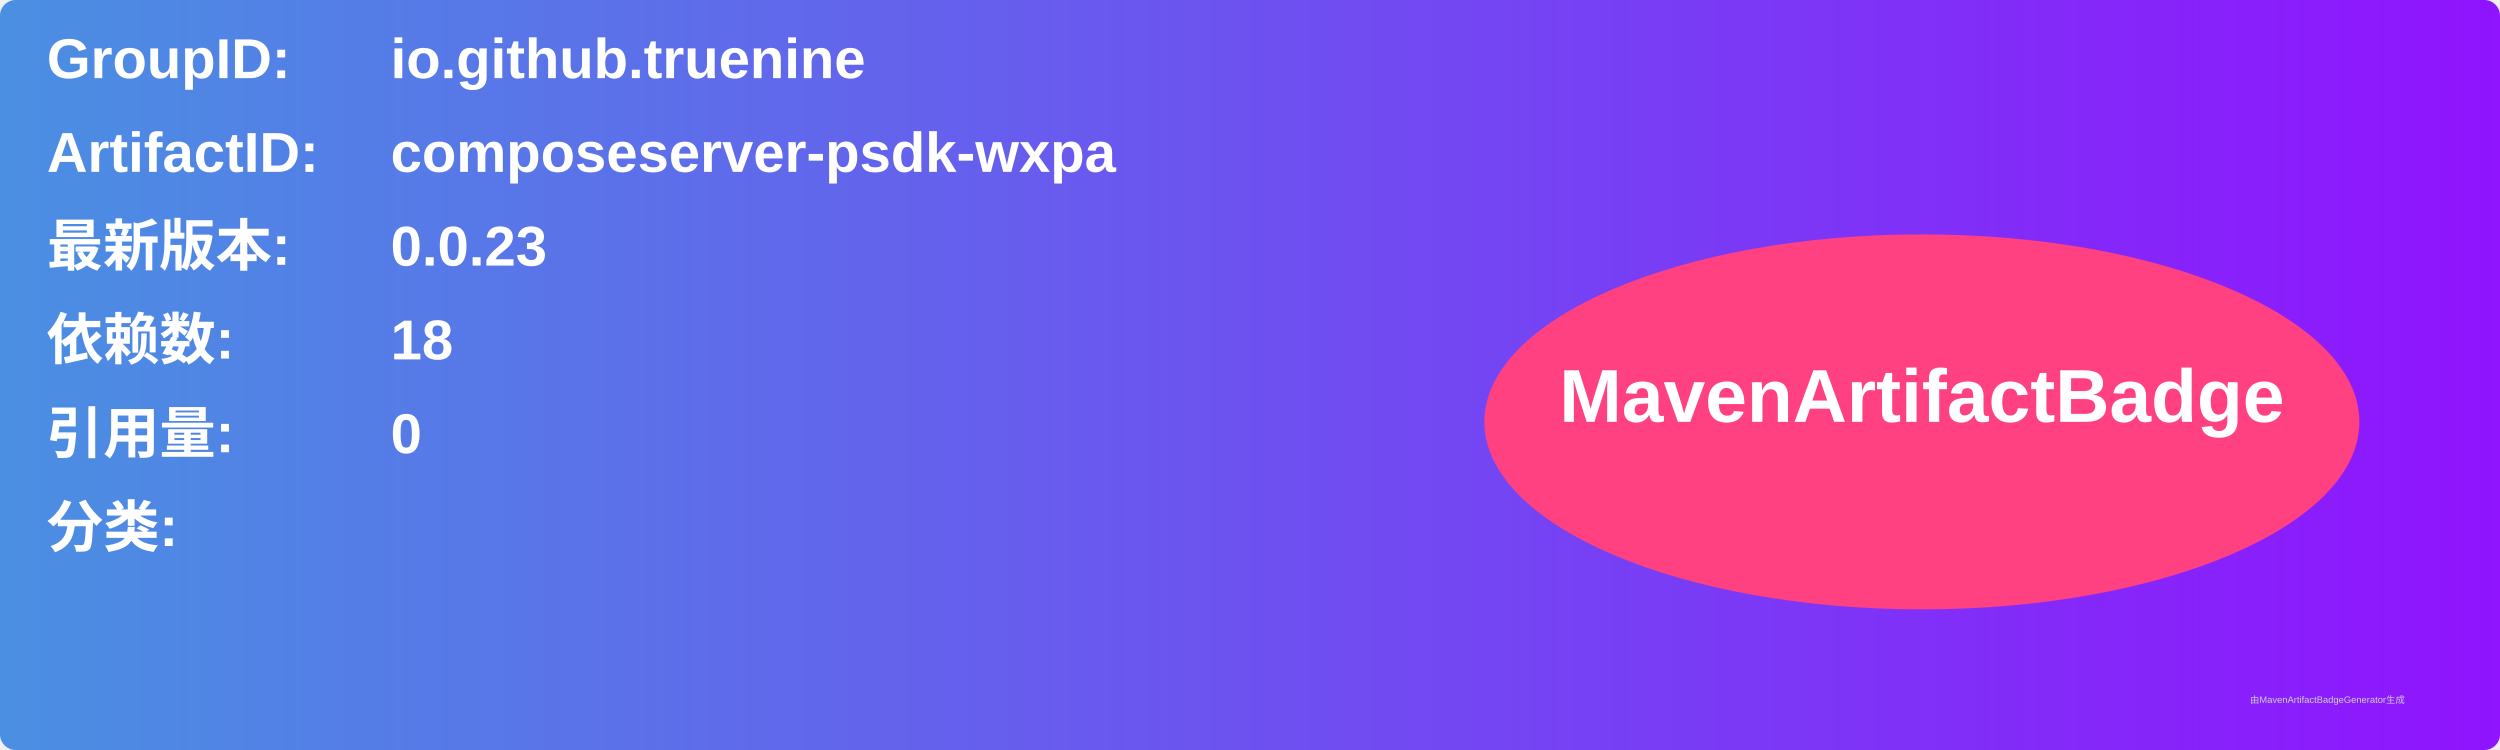
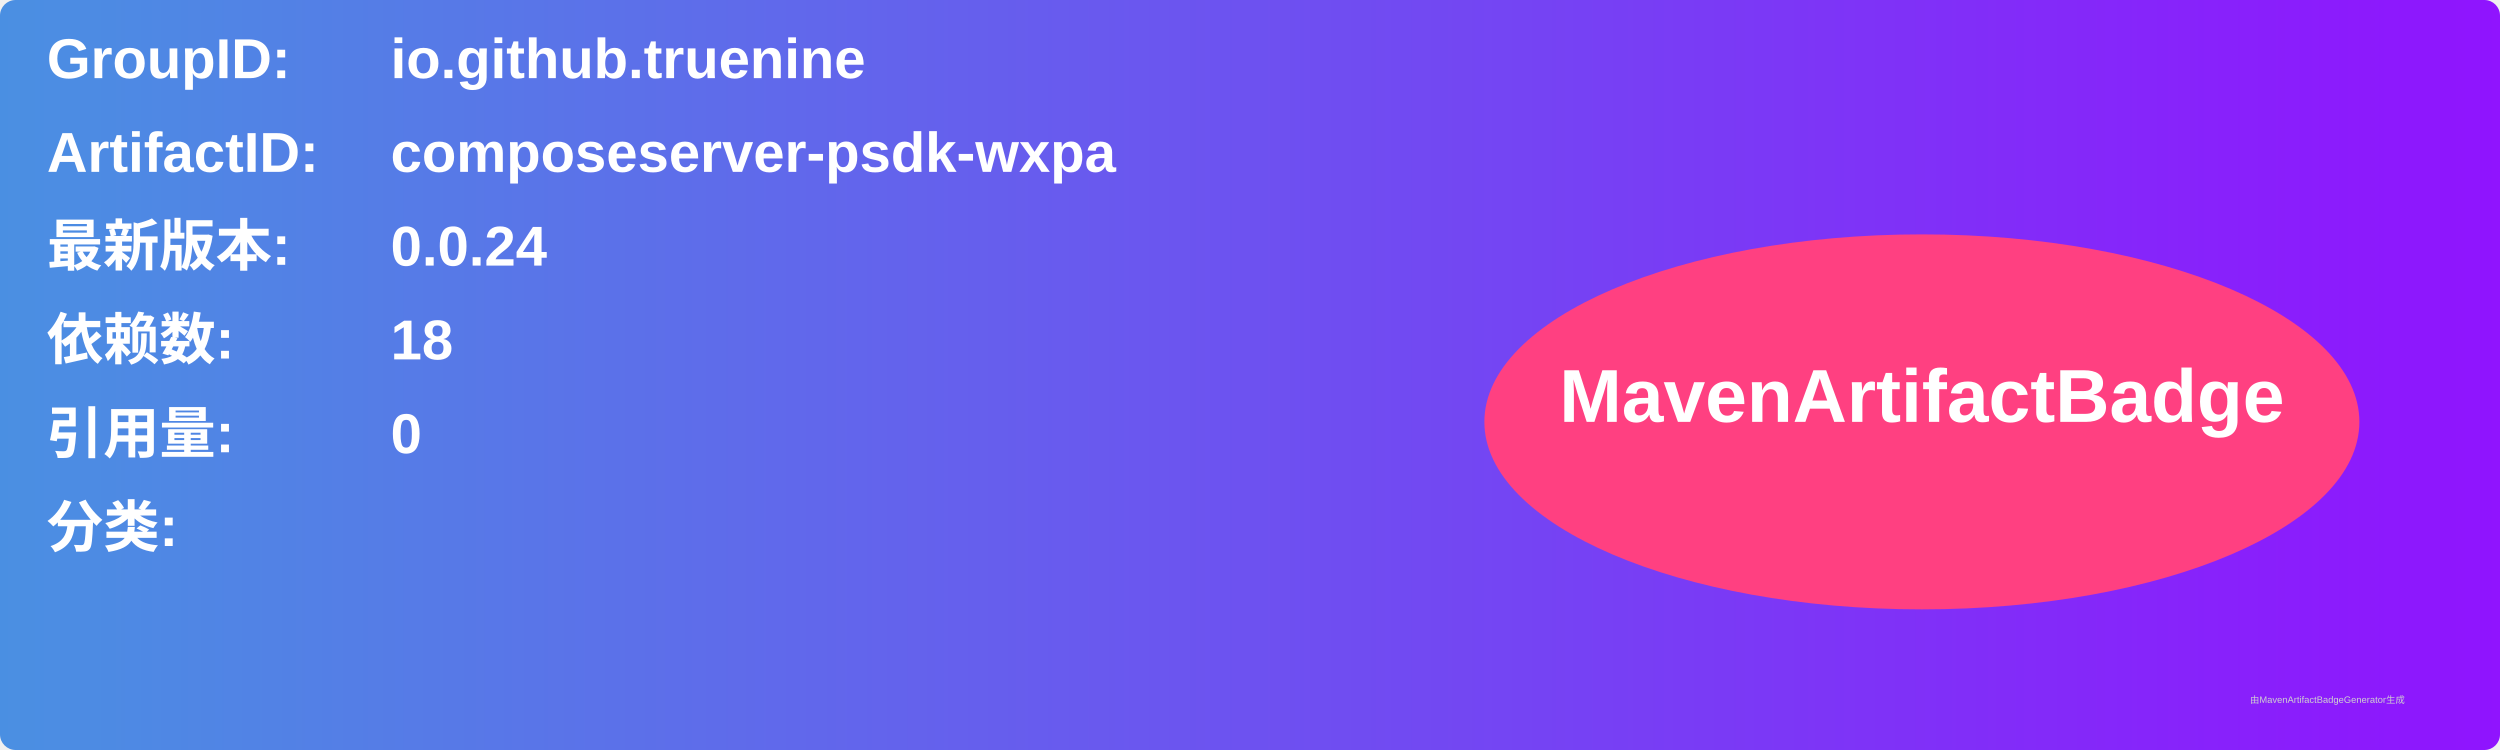
<svg xmlns="http://www.w3.org/2000/svg" width="800" height="240" viewBox="0 0 800 240">
  <linearGradient id="grad" x1="0%" y1="0%" x2="100%" y2="0%">
    <stop offset="0%" stop-color="#4a90e2" />
    <stop offset="100%" stop-color="#9013fe" />
  </linearGradient>
  <rect width="100%" height="100%" rx="5" ry="5" fill="url(#grad)" />
  <g transform="translate(15, 15)">
    <text x="0" y="10" font-family="Arial" font-size="18" fill="white" font-weight="bold" width="260">GroupID:</text>
    <text x="110" y="10" font-family="Arial" font-size="18" fill="white" font-weight="bold" width="460">io.github.truenine</text>
    <text x="0" y="40" font-family="Arial" font-size="18" fill="white" font-weight="bold" width="260">ArtifactID:</text>
    <text x="110" y="40" font-family="Arial" font-size="18" fill="white" font-weight="bold" width="460">composeserver-psdk-wxpa</text>
    <text x="0" y="70" font-family="Arial" font-size="18" fill="white" font-weight="bold">最新版本:</text>
    <text x="110" y="70" font-family="Arial" font-size="18" fill="white" font-weight="bold">
-       <tspan font-weight="bold">0.0.23</tspan>
+       <tspan font-weight="bold">0.0.24</tspan>
    </text>
    <text x="0" y="100" font-family="Arial" font-size="18" fill="white" font-weight="bold">依赖数: </text>
    <text x="110" y="100" font-family="Arial" font-size="18" fill="white">
      <tspan font-weight="bold">18</tspan>
    </text>
    <text x="0" y="130" font-family="Arial" font-size="18" fill="white" font-weight="bold">引用量: </text>
    <text x="110" y="130" font-family="Arial" font-size="18" fill="white">
      <tspan font-weight="bold">0</tspan>
    </text>
    <text x="0" y="160" font-family="Arial" font-size="18" fill="white" font-weight="bold">分类:</text>
    <text x="10" y="190" font-family="Arial" font-size="10" fill="white">
      <tspan font-weight="bold" />
    </text>
    <ellipse cx="600" cy="120" rx="140" ry="60" fill="#ff4081" />
    <text x="600" y="120" text-anchor="middle" font-family="Arial" font-size="24" fill="white" font-weight="bold">MavenArtifactBadge</text>
  </g>
  <text x="720" y="225" font-family="Arial" font-size="3" fill="#d0d0d0">由MavenArtifactBadgeGenerator生成</text>
</svg>
